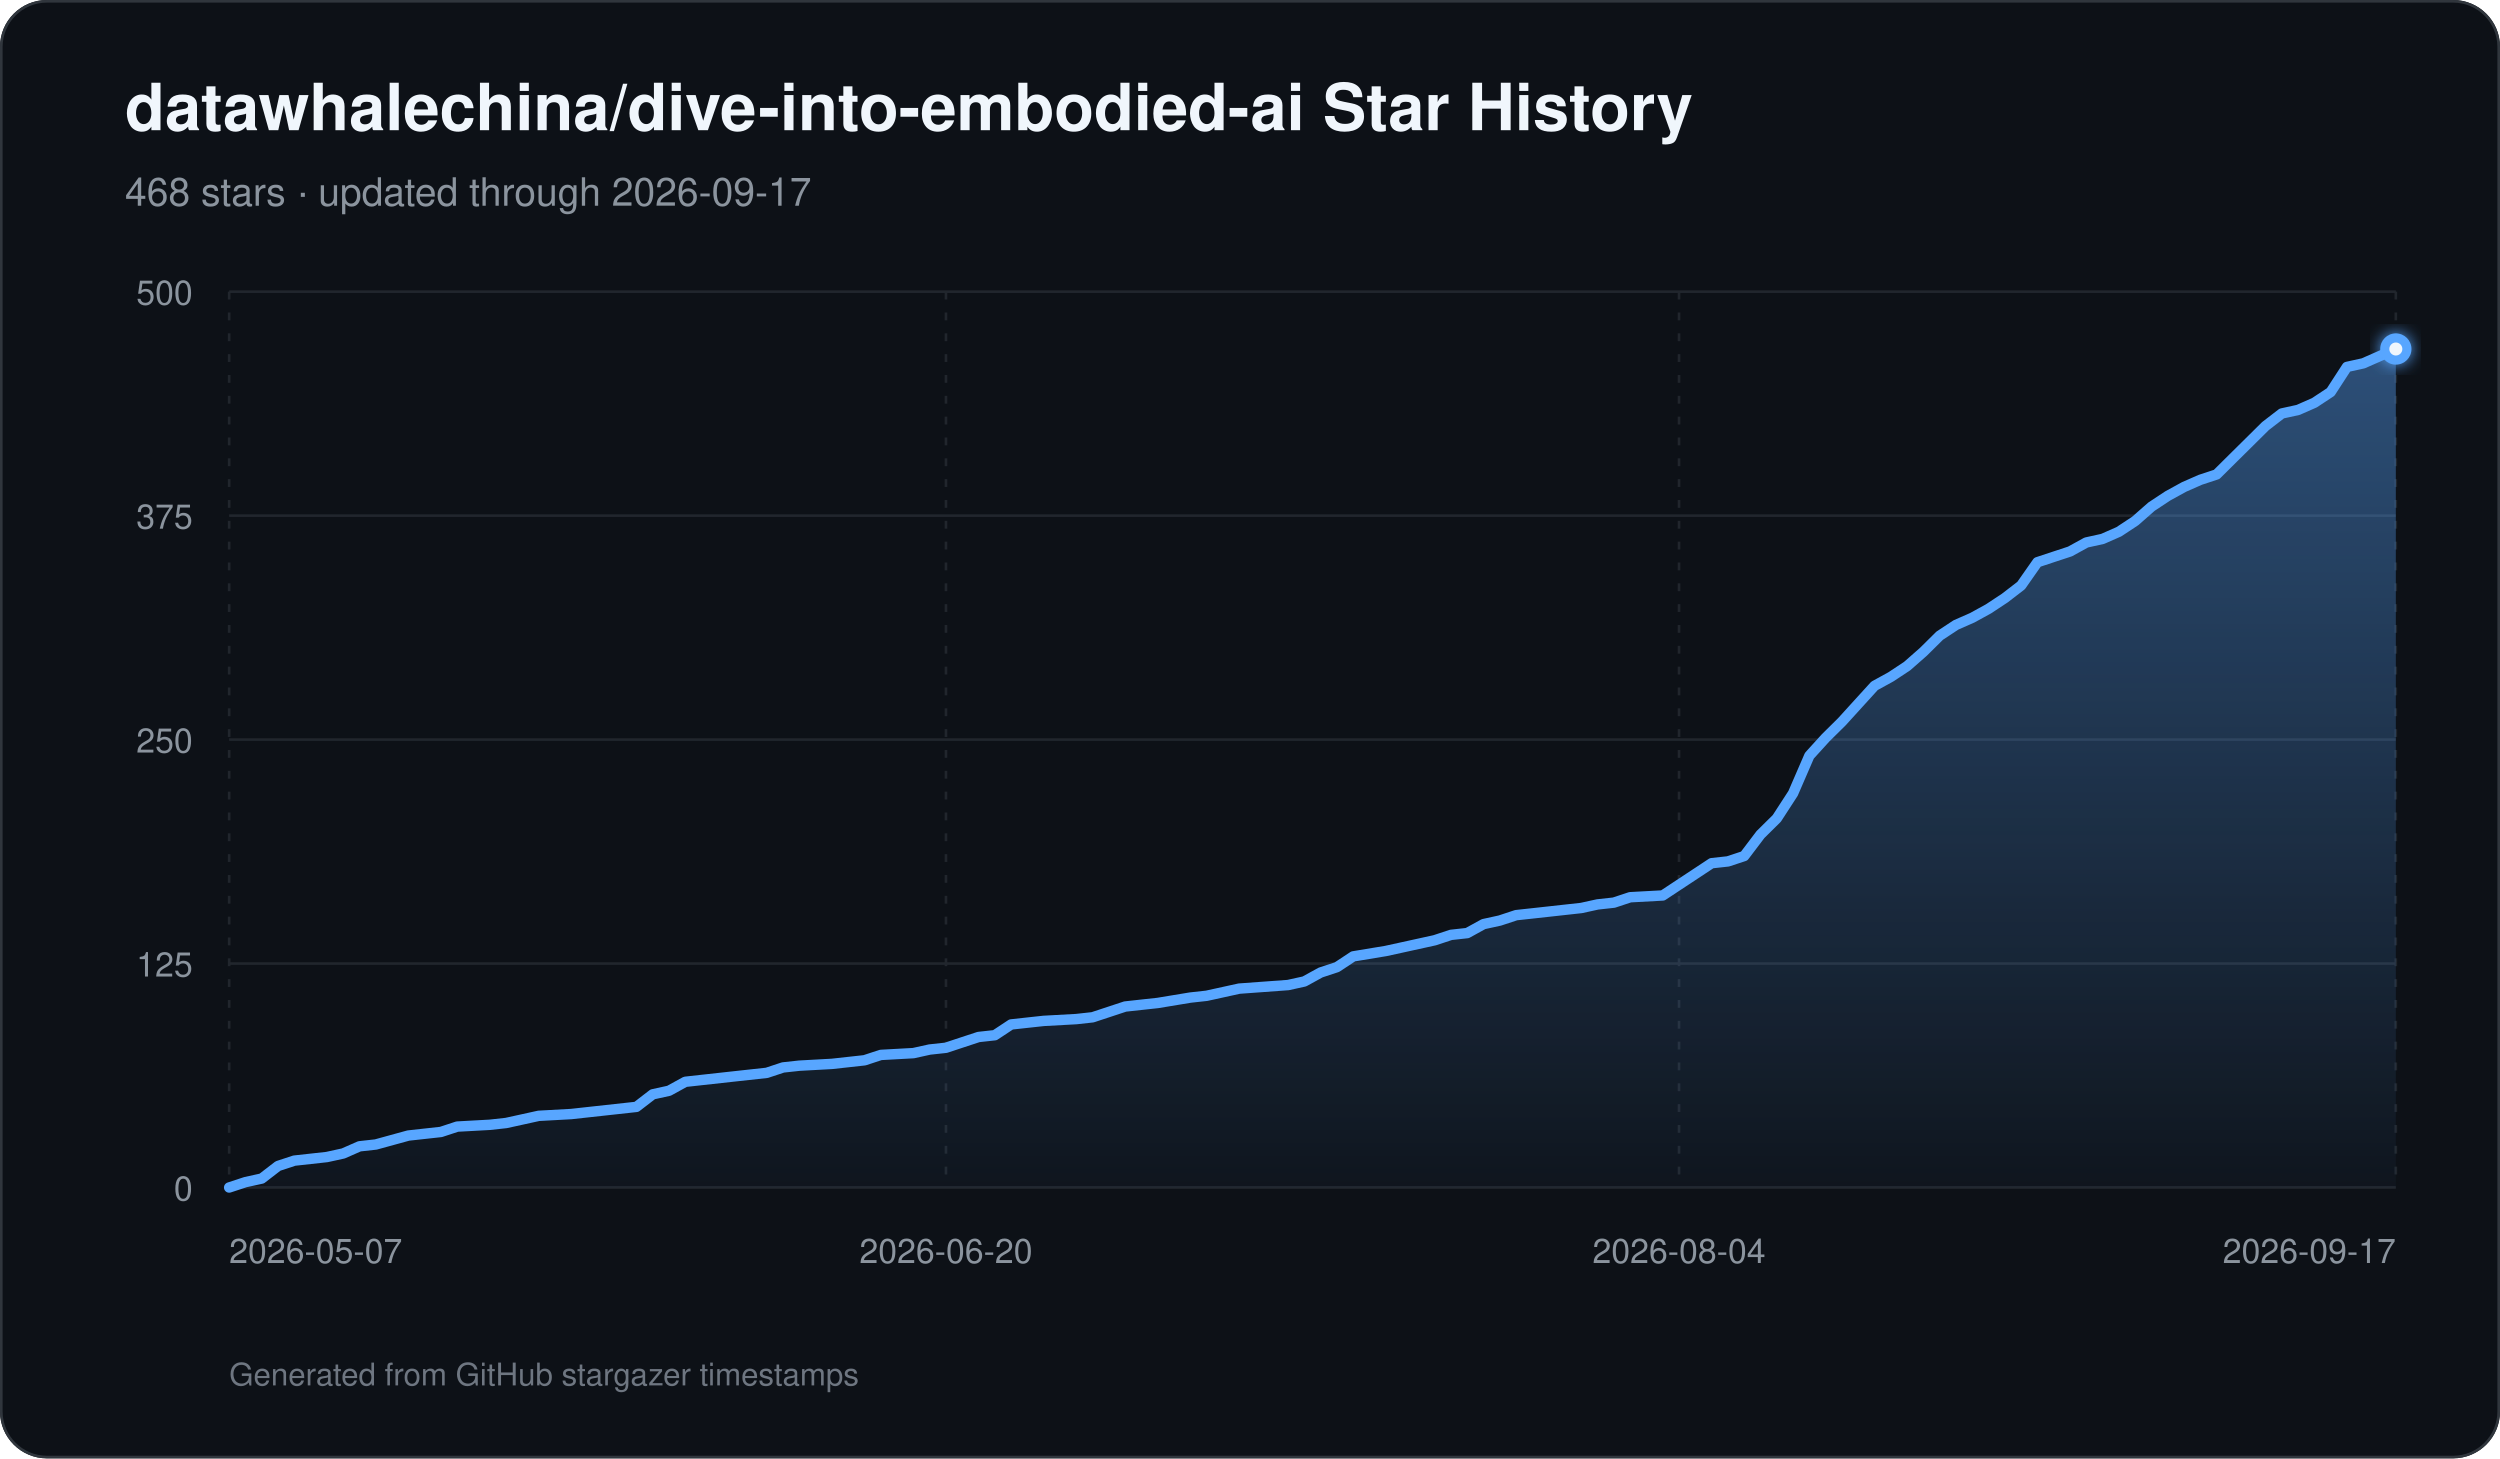
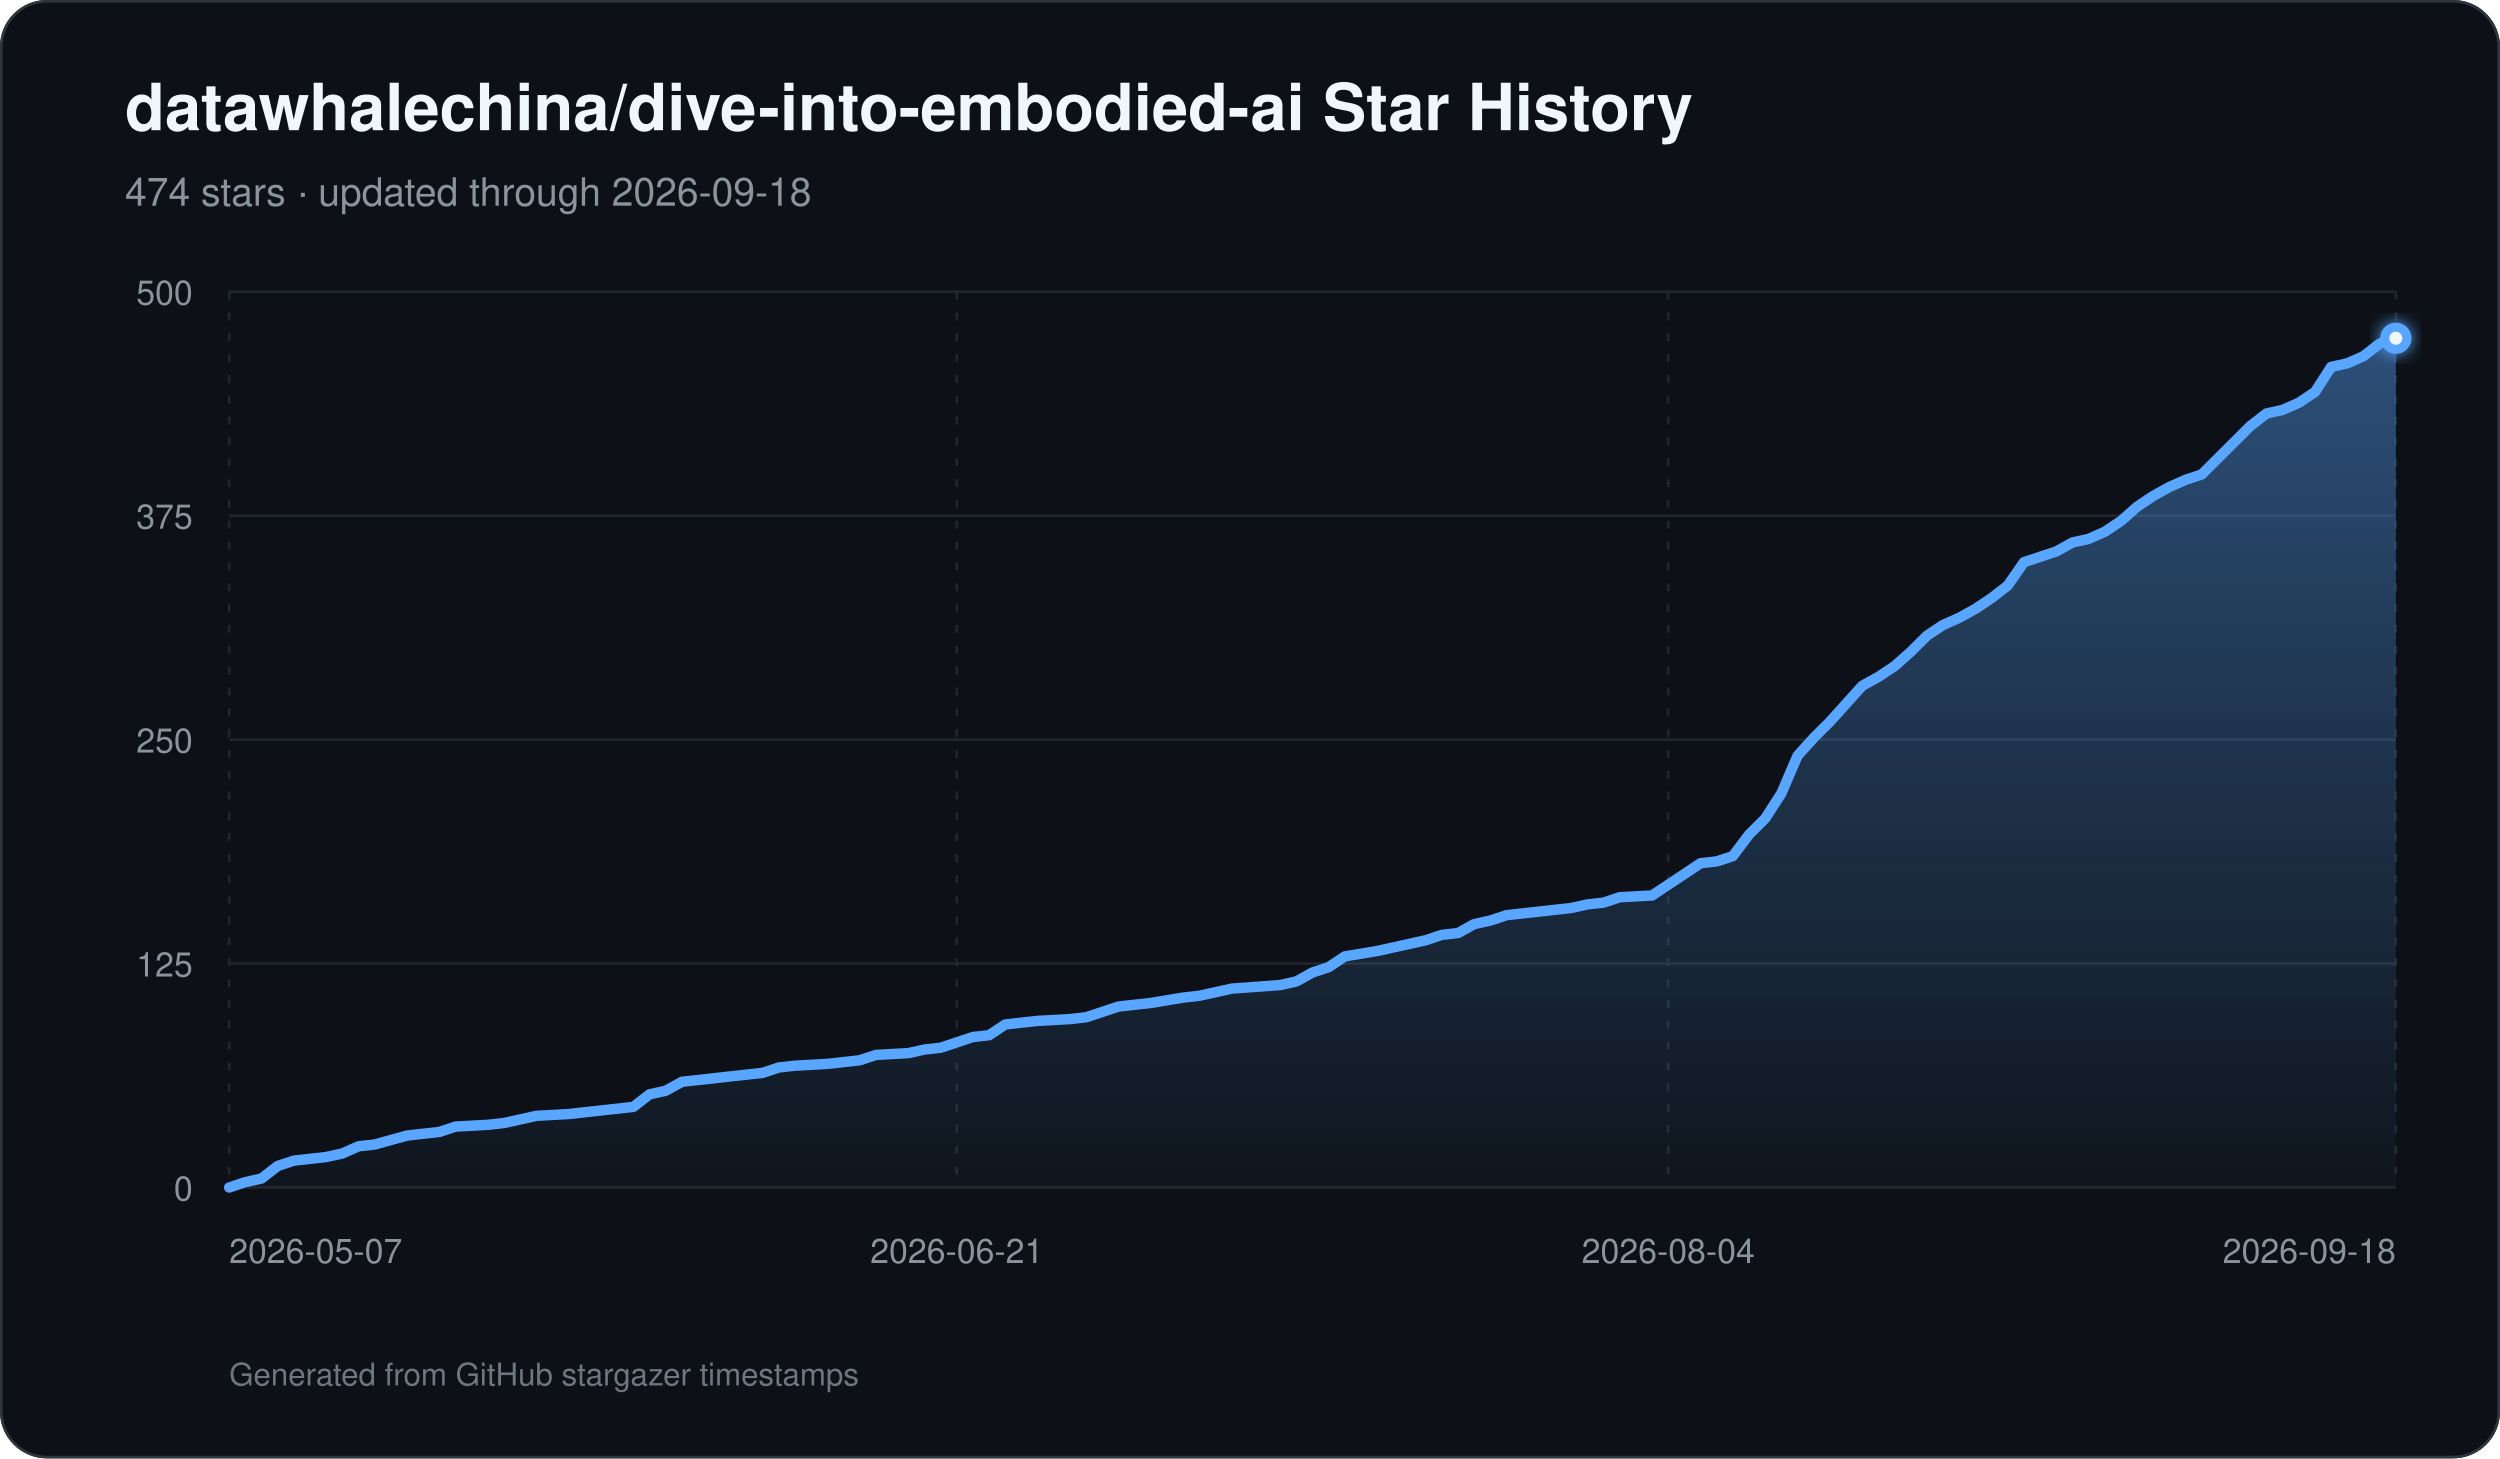
<svg xmlns="http://www.w3.org/2000/svg" width="960" height="560" viewBox="0 0 960 560" role="img" aria-labelledby="title description">
  <defs>
    <linearGradient id="area" x1="0" y1="0" x2="0" y2="1">
      <stop offset="0%" stop-color="#58a6ff" stop-opacity="0.42" />
      <stop offset="100%" stop-color="#58a6ff" stop-opacity="0.03" />
    </linearGradient>
    <filter id="glow" x="-30%" y="-30%" width="160%" height="160%">
      <feGaussianBlur stdDeviation="3" result="blur" />
      <feMerge>
        <feMergeNode in="blur" />
        <feMergeNode in="SourceGraphic" />
      </feMerge>
    </filter>
  </defs>
  <rect width="960" height="560" rx="18" fill="#0d1117" />
  <rect x="0.5" y="0.5" width="959" height="559" rx="17.5" fill="none" stroke="#30363d" />
  <text x="48" y="50" fill="#f0f6fc" font-family="-apple-system,BlinkMacSystemFont,Segoe UI,Helvetica,Arial,sans-serif" font-size="25" font-weight="700">datawhalechina/dive-into-embodied-ai Star History</text>
-   <text x="48" y="79" fill="#8b949e" font-family="-apple-system,BlinkMacSystemFont,Segoe UI,Helvetica,Arial,sans-serif" font-size="15">468 stars · updated through 2026-09-17</text>
+   <text x="48" y="79" fill="#8b949e" font-family="-apple-system,BlinkMacSystemFont,Segoe UI,Helvetica,Arial,sans-serif" font-size="15">474 stars · updated through 2026-09-18</text>
  <line x1="88" y1="456.00" x2="920" y2="456.00" stroke="#21262d" stroke-width="1" />
  <text x="74" y="461.00" text-anchor="end" fill="#8b949e" font-family="-apple-system,BlinkMacSystemFont,Segoe UI,Helvetica,Arial,sans-serif" font-size="13">0</text>
  <line x1="88" y1="370.00" x2="920" y2="370.00" stroke="#21262d" stroke-width="1" />
  <text x="74" y="375.00" text-anchor="end" fill="#8b949e" font-family="-apple-system,BlinkMacSystemFont,Segoe UI,Helvetica,Arial,sans-serif" font-size="13">125</text>
  <line x1="88" y1="284.00" x2="920" y2="284.00" stroke="#21262d" stroke-width="1" />
  <text x="74" y="289.00" text-anchor="end" fill="#8b949e" font-family="-apple-system,BlinkMacSystemFont,Segoe UI,Helvetica,Arial,sans-serif" font-size="13">250</text>
  <line x1="88" y1="198.00" x2="920" y2="198.00" stroke="#21262d" stroke-width="1" />
  <text x="74" y="203.00" text-anchor="end" fill="#8b949e" font-family="-apple-system,BlinkMacSystemFont,Segoe UI,Helvetica,Arial,sans-serif" font-size="13">375</text>
  <line x1="88" y1="112.00" x2="920" y2="112.00" stroke="#21262d" stroke-width="1" />
  <text x="74" y="117.00" text-anchor="end" fill="#8b949e" font-family="-apple-system,BlinkMacSystemFont,Segoe UI,Helvetica,Arial,sans-serif" font-size="13">500</text>
  <line x1="88.00" y1="112" x2="88.00" y2="456" stroke="#21262d" stroke-width="1" stroke-dasharray="3 5" />
  <text x="88.00" y="485" text-anchor="start" fill="#8b949e" font-family="-apple-system,BlinkMacSystemFont,Segoe UI,Helvetica,Arial,sans-serif" font-size="13">2026-05-07</text>
-   <line x1="363.25" y1="112" x2="363.25" y2="456" stroke="#21262d" stroke-width="1" stroke-dasharray="3 5" />
-   <text x="363.25" y="485" text-anchor="middle" fill="#8b949e" font-family="-apple-system,BlinkMacSystemFont,Segoe UI,Helvetica,Arial,sans-serif" font-size="13">2026-06-20</text>
-   <line x1="644.75" y1="112" x2="644.75" y2="456" stroke="#21262d" stroke-width="1" stroke-dasharray="3 5" />
-   <text x="644.75" y="485" text-anchor="middle" fill="#8b949e" font-family="-apple-system,BlinkMacSystemFont,Segoe UI,Helvetica,Arial,sans-serif" font-size="13">2026-08-04</text>
+   <line x1="367.40" y1="112" x2="367.40" y2="456" stroke="#21262d" stroke-width="1" stroke-dasharray="3 5" />
+   <text x="367.40" y="485" text-anchor="middle" fill="#8b949e" font-family="-apple-system,BlinkMacSystemFont,Segoe UI,Helvetica,Arial,sans-serif" font-size="13">2026-06-21</text>
+   <line x1="640.60" y1="112" x2="640.60" y2="456" stroke="#21262d" stroke-width="1" stroke-dasharray="3 5" />
+   <text x="640.60" y="485" text-anchor="middle" fill="#8b949e" font-family="-apple-system,BlinkMacSystemFont,Segoe UI,Helvetica,Arial,sans-serif" font-size="13">2026-08-04</text>
  <line x1="920.00" y1="112" x2="920.00" y2="456" stroke="#21262d" stroke-width="1" stroke-dasharray="3 5" />
-   <text x="920.00" y="485" text-anchor="end" fill="#8b949e" font-family="-apple-system,BlinkMacSystemFont,Segoe UI,Helvetica,Arial,sans-serif" font-size="13">2026-09-17</text>
-   <path d="M 88.00 456 L 88.00 456.00 L 94.26 453.94 L 100.51 452.56 L 106.77 447.74 L 113.02 445.68 L 119.28 444.99 L 125.53 444.30 L 131.79 442.93 L 138.05 440.18 L 144.30 439.49 L 156.81 436.05 L 163.07 435.36 L 169.32 434.67 L 175.58 432.61 L 188.09 431.92 L 194.35 431.23 L 200.60 429.86 L 206.86 428.48 L 219.37 427.79 L 225.62 427.10 L 244.39 425.04 L 250.65 420.22 L 256.90 418.85 L 263.16 415.41 L 269.41 414.72 L 281.92 413.34 L 294.44 411.97 L 300.69 409.90 L 306.95 409.22 L 319.46 408.53 L 325.71 407.84 L 331.97 407.15 L 338.23 405.09 L 350.74 404.40 L 356.99 403.02 L 363.25 402.34 L 369.50 400.27 L 375.76 398.21 L 382.02 397.52 L 388.27 393.39 L 394.53 392.70 L 400.78 392.02 L 413.29 391.33 L 419.55 390.64 L 425.80 388.58 L 432.06 386.51 L 438.32 385.82 L 444.57 385.14 L 457.08 383.07 L 463.34 382.38 L 475.85 379.63 L 494.62 378.26 L 500.87 376.88 L 507.13 373.44 L 513.38 371.38 L 519.64 367.25 L 532.15 365.18 L 538.41 363.81 L 550.92 361.06 L 557.17 358.99 L 563.43 358.30 L 569.68 354.86 L 575.94 353.49 L 582.20 351.42 L 588.45 350.74 L 594.71 350.05 L 600.96 349.36 L 607.22 348.67 L 613.47 347.30 L 619.73 346.61 L 625.98 344.54 L 638.50 343.86 L 644.75 339.73 L 651.01 335.60 L 657.26 331.47 L 663.52 330.78 L 669.77 328.72 L 676.03 320.46 L 682.29 314.27 L 688.54 304.64 L 694.80 290.19 L 701.05 283.31 L 707.31 277.12 L 713.56 270.24 L 719.82 263.36 L 726.08 259.92 L 732.33 255.79 L 738.59 250.29 L 744.84 244.10 L 751.10 239.97 L 757.35 237.22 L 763.61 233.78 L 769.86 229.65 L 776.12 224.83 L 782.38 215.89 L 788.63 213.82 L 794.89 211.76 L 801.14 208.32 L 807.40 206.94 L 813.65 204.19 L 819.91 200.06 L 826.17 194.56 L 832.42 190.43 L 838.68 186.99 L 844.93 184.24 L 851.19 182.18 L 857.44 175.98 L 863.70 169.79 L 869.95 163.60 L 876.21 158.78 L 882.47 157.41 L 888.72 154.66 L 894.98 150.53 L 901.23 140.90 L 907.49 139.52 L 913.74 136.77 L 920.00 134.02 L 920.00 456 Z" fill="url(#area)" />
-   <path d="M 88.00 456.00 L 94.26 453.94 L 100.51 452.56 L 106.77 447.74 L 113.02 445.68 L 119.28 444.99 L 125.53 444.30 L 131.79 442.93 L 138.05 440.18 L 144.30 439.49 L 156.81 436.05 L 163.07 435.36 L 169.32 434.67 L 175.58 432.61 L 188.09 431.92 L 194.35 431.23 L 200.60 429.86 L 206.86 428.48 L 219.37 427.79 L 225.62 427.10 L 244.39 425.04 L 250.65 420.22 L 256.90 418.85 L 263.16 415.41 L 269.41 414.72 L 281.92 413.34 L 294.44 411.97 L 300.69 409.90 L 306.95 409.22 L 319.46 408.53 L 325.71 407.84 L 331.97 407.15 L 338.23 405.09 L 350.74 404.40 L 356.99 403.02 L 363.25 402.34 L 369.50 400.27 L 375.76 398.21 L 382.02 397.52 L 388.27 393.39 L 394.53 392.70 L 400.78 392.02 L 413.29 391.33 L 419.55 390.64 L 425.80 388.58 L 432.06 386.51 L 438.32 385.82 L 444.57 385.14 L 457.08 383.07 L 463.34 382.38 L 475.85 379.63 L 494.62 378.26 L 500.87 376.88 L 507.13 373.44 L 513.38 371.38 L 519.64 367.25 L 532.15 365.18 L 538.41 363.81 L 550.92 361.06 L 557.17 358.99 L 563.43 358.30 L 569.68 354.86 L 575.94 353.49 L 582.20 351.42 L 588.45 350.74 L 594.71 350.05 L 600.96 349.36 L 607.22 348.67 L 613.47 347.30 L 619.73 346.61 L 625.98 344.54 L 638.50 343.86 L 644.75 339.73 L 651.01 335.60 L 657.26 331.47 L 663.52 330.78 L 669.77 328.72 L 676.03 320.46 L 682.29 314.27 L 688.54 304.64 L 694.80 290.19 L 701.05 283.31 L 707.31 277.12 L 713.56 270.24 L 719.82 263.36 L 726.08 259.92 L 732.33 255.79 L 738.59 250.29 L 744.84 244.10 L 751.10 239.97 L 757.35 237.22 L 763.61 233.78 L 769.86 229.65 L 776.12 224.83 L 782.38 215.89 L 788.63 213.82 L 794.89 211.76 L 801.14 208.32 L 807.40 206.94 L 813.65 204.19 L 819.91 200.06 L 826.17 194.56 L 832.42 190.43 L 838.68 186.99 L 844.93 184.24 L 851.19 182.18 L 857.44 175.98 L 863.70 169.79 L 869.95 163.60 L 876.21 158.78 L 882.47 157.41 L 888.72 154.66 L 894.98 150.53 L 901.23 140.90 L 907.49 139.52 L 913.74 136.77 L 920.00 134.02" fill="none" stroke="#58a6ff" stroke-width="4" stroke-linecap="round" stroke-linejoin="round" />
-   <circle cx="920.00" cy="134.02" r="6" fill="#58a6ff" filter="url(#glow)" />
-   <circle cx="920.00" cy="134.02" r="2.5" fill="#f0f6fc" />
+   <text x="920.00" y="485" text-anchor="end" fill="#8b949e" font-family="-apple-system,BlinkMacSystemFont,Segoe UI,Helvetica,Arial,sans-serif" font-size="13">2026-09-18</text>
+   <path d="M 88.00 456 L 88.00 456.00 L 94.21 453.94 L 100.42 452.56 L 106.63 447.74 L 112.84 445.68 L 119.04 444.99 L 125.25 444.30 L 131.46 442.93 L 137.67 440.18 L 143.88 439.49 L 156.30 436.05 L 162.51 435.36 L 168.72 434.67 L 174.93 432.61 L 187.34 431.92 L 193.55 431.23 L 199.76 429.86 L 205.97 428.48 L 218.39 427.79 L 224.60 427.10 L 243.22 425.04 L 249.43 420.22 L 255.64 418.85 L 261.85 415.41 L 268.06 414.72 L 280.48 413.34 L 292.90 411.97 L 299.10 409.90 L 305.31 409.22 L 317.73 408.53 L 323.94 407.84 L 330.15 407.15 L 336.36 405.09 L 348.78 404.40 L 354.99 403.02 L 361.19 402.34 L 367.40 400.27 L 373.61 398.21 L 379.82 397.52 L 386.03 393.39 L 392.24 392.70 L 398.45 392.02 L 410.87 391.33 L 417.07 390.64 L 423.28 388.58 L 429.49 386.51 L 435.70 385.82 L 441.91 385.14 L 454.33 383.07 L 460.54 382.38 L 472.96 379.63 L 491.58 378.26 L 497.79 376.88 L 504.00 373.44 L 510.21 371.38 L 516.42 367.25 L 528.84 365.18 L 535.04 363.81 L 547.46 361.06 L 553.67 358.99 L 559.88 358.30 L 566.09 354.86 L 572.30 353.49 L 578.51 351.42 L 584.72 350.74 L 590.93 350.05 L 597.13 349.36 L 603.34 348.67 L 609.55 347.30 L 615.76 346.61 L 621.97 344.54 L 634.39 343.86 L 640.60 339.73 L 646.81 335.60 L 653.01 331.47 L 659.22 330.78 L 665.43 328.72 L 671.64 320.46 L 677.85 314.27 L 684.06 304.64 L 690.27 290.19 L 696.48 283.31 L 702.69 277.12 L 708.90 270.24 L 715.10 263.36 L 721.31 259.92 L 727.52 255.79 L 733.73 250.29 L 739.94 244.10 L 746.15 239.97 L 752.36 237.22 L 758.57 233.78 L 764.78 229.65 L 770.99 224.83 L 777.19 215.89 L 783.40 213.82 L 789.61 211.76 L 795.82 208.32 L 802.03 206.94 L 808.24 204.19 L 814.45 200.06 L 820.66 194.56 L 826.87 190.43 L 833.07 186.99 L 839.28 184.24 L 845.49 182.18 L 851.70 175.98 L 857.91 169.79 L 864.12 163.60 L 870.33 158.78 L 876.54 157.41 L 882.75 154.66 L 888.96 150.53 L 895.16 140.90 L 901.37 139.52 L 907.58 136.77 L 913.79 131.95 L 920.00 129.89 L 920.00 456 Z" fill="url(#area)" />
+   <path d="M 88.00 456.00 L 94.21 453.94 L 100.42 452.56 L 106.63 447.74 L 112.84 445.68 L 119.04 444.99 L 125.25 444.30 L 131.46 442.93 L 137.67 440.18 L 143.88 439.49 L 156.30 436.05 L 162.51 435.36 L 168.72 434.67 L 174.93 432.61 L 187.34 431.92 L 193.55 431.23 L 199.76 429.86 L 205.97 428.48 L 218.39 427.79 L 224.60 427.10 L 243.22 425.04 L 249.43 420.22 L 255.64 418.85 L 261.85 415.41 L 268.06 414.72 L 280.48 413.34 L 292.90 411.97 L 299.10 409.90 L 305.31 409.22 L 317.73 408.53 L 323.94 407.84 L 330.15 407.15 L 336.36 405.09 L 348.78 404.40 L 354.99 403.02 L 361.19 402.34 L 367.40 400.27 L 373.61 398.21 L 379.82 397.52 L 386.03 393.39 L 392.24 392.70 L 398.45 392.02 L 410.87 391.33 L 417.07 390.64 L 423.28 388.58 L 429.49 386.51 L 435.70 385.82 L 441.91 385.14 L 454.33 383.07 L 460.54 382.38 L 472.96 379.63 L 491.58 378.26 L 497.79 376.88 L 504.00 373.44 L 510.21 371.38 L 516.42 367.25 L 528.84 365.18 L 535.04 363.81 L 547.46 361.06 L 553.67 358.99 L 559.88 358.30 L 566.09 354.86 L 572.30 353.49 L 578.51 351.42 L 584.72 350.74 L 590.93 350.05 L 597.13 349.36 L 603.34 348.67 L 609.55 347.30 L 615.76 346.61 L 621.97 344.54 L 634.39 343.86 L 640.60 339.73 L 646.81 335.60 L 653.01 331.47 L 659.22 330.78 L 665.43 328.72 L 671.64 320.46 L 677.85 314.27 L 684.06 304.64 L 690.27 290.19 L 696.48 283.31 L 702.69 277.12 L 708.90 270.24 L 715.10 263.36 L 721.31 259.92 L 727.52 255.79 L 733.73 250.29 L 739.94 244.10 L 746.15 239.97 L 752.36 237.22 L 758.57 233.78 L 764.78 229.65 L 770.99 224.83 L 777.19 215.89 L 783.40 213.82 L 789.61 211.76 L 795.82 208.32 L 802.03 206.94 L 808.24 204.19 L 814.45 200.06 L 820.66 194.56 L 826.87 190.43 L 833.07 186.99 L 839.28 184.24 L 845.49 182.18 L 851.70 175.98 L 857.91 169.79 L 864.12 163.60 L 870.33 158.78 L 876.54 157.41 L 882.75 154.66 L 888.96 150.53 L 895.16 140.90 L 901.37 139.52 L 907.58 136.77 L 913.79 131.95 L 920.00 129.89" fill="none" stroke="#58a6ff" stroke-width="4" stroke-linecap="round" stroke-linejoin="round" />
+   <circle cx="920.00" cy="129.89" r="6" fill="#58a6ff" filter="url(#glow)" />
+   <circle cx="920.00" cy="129.89" r="2.5" fill="#f0f6fc" />
  <text x="88" y="532" fill="#6e7681" font-family="-apple-system,BlinkMacSystemFont,Segoe UI,Helvetica,Arial,sans-serif" font-size="12">Generated from GitHub stargazer timestamps</text>
</svg>
